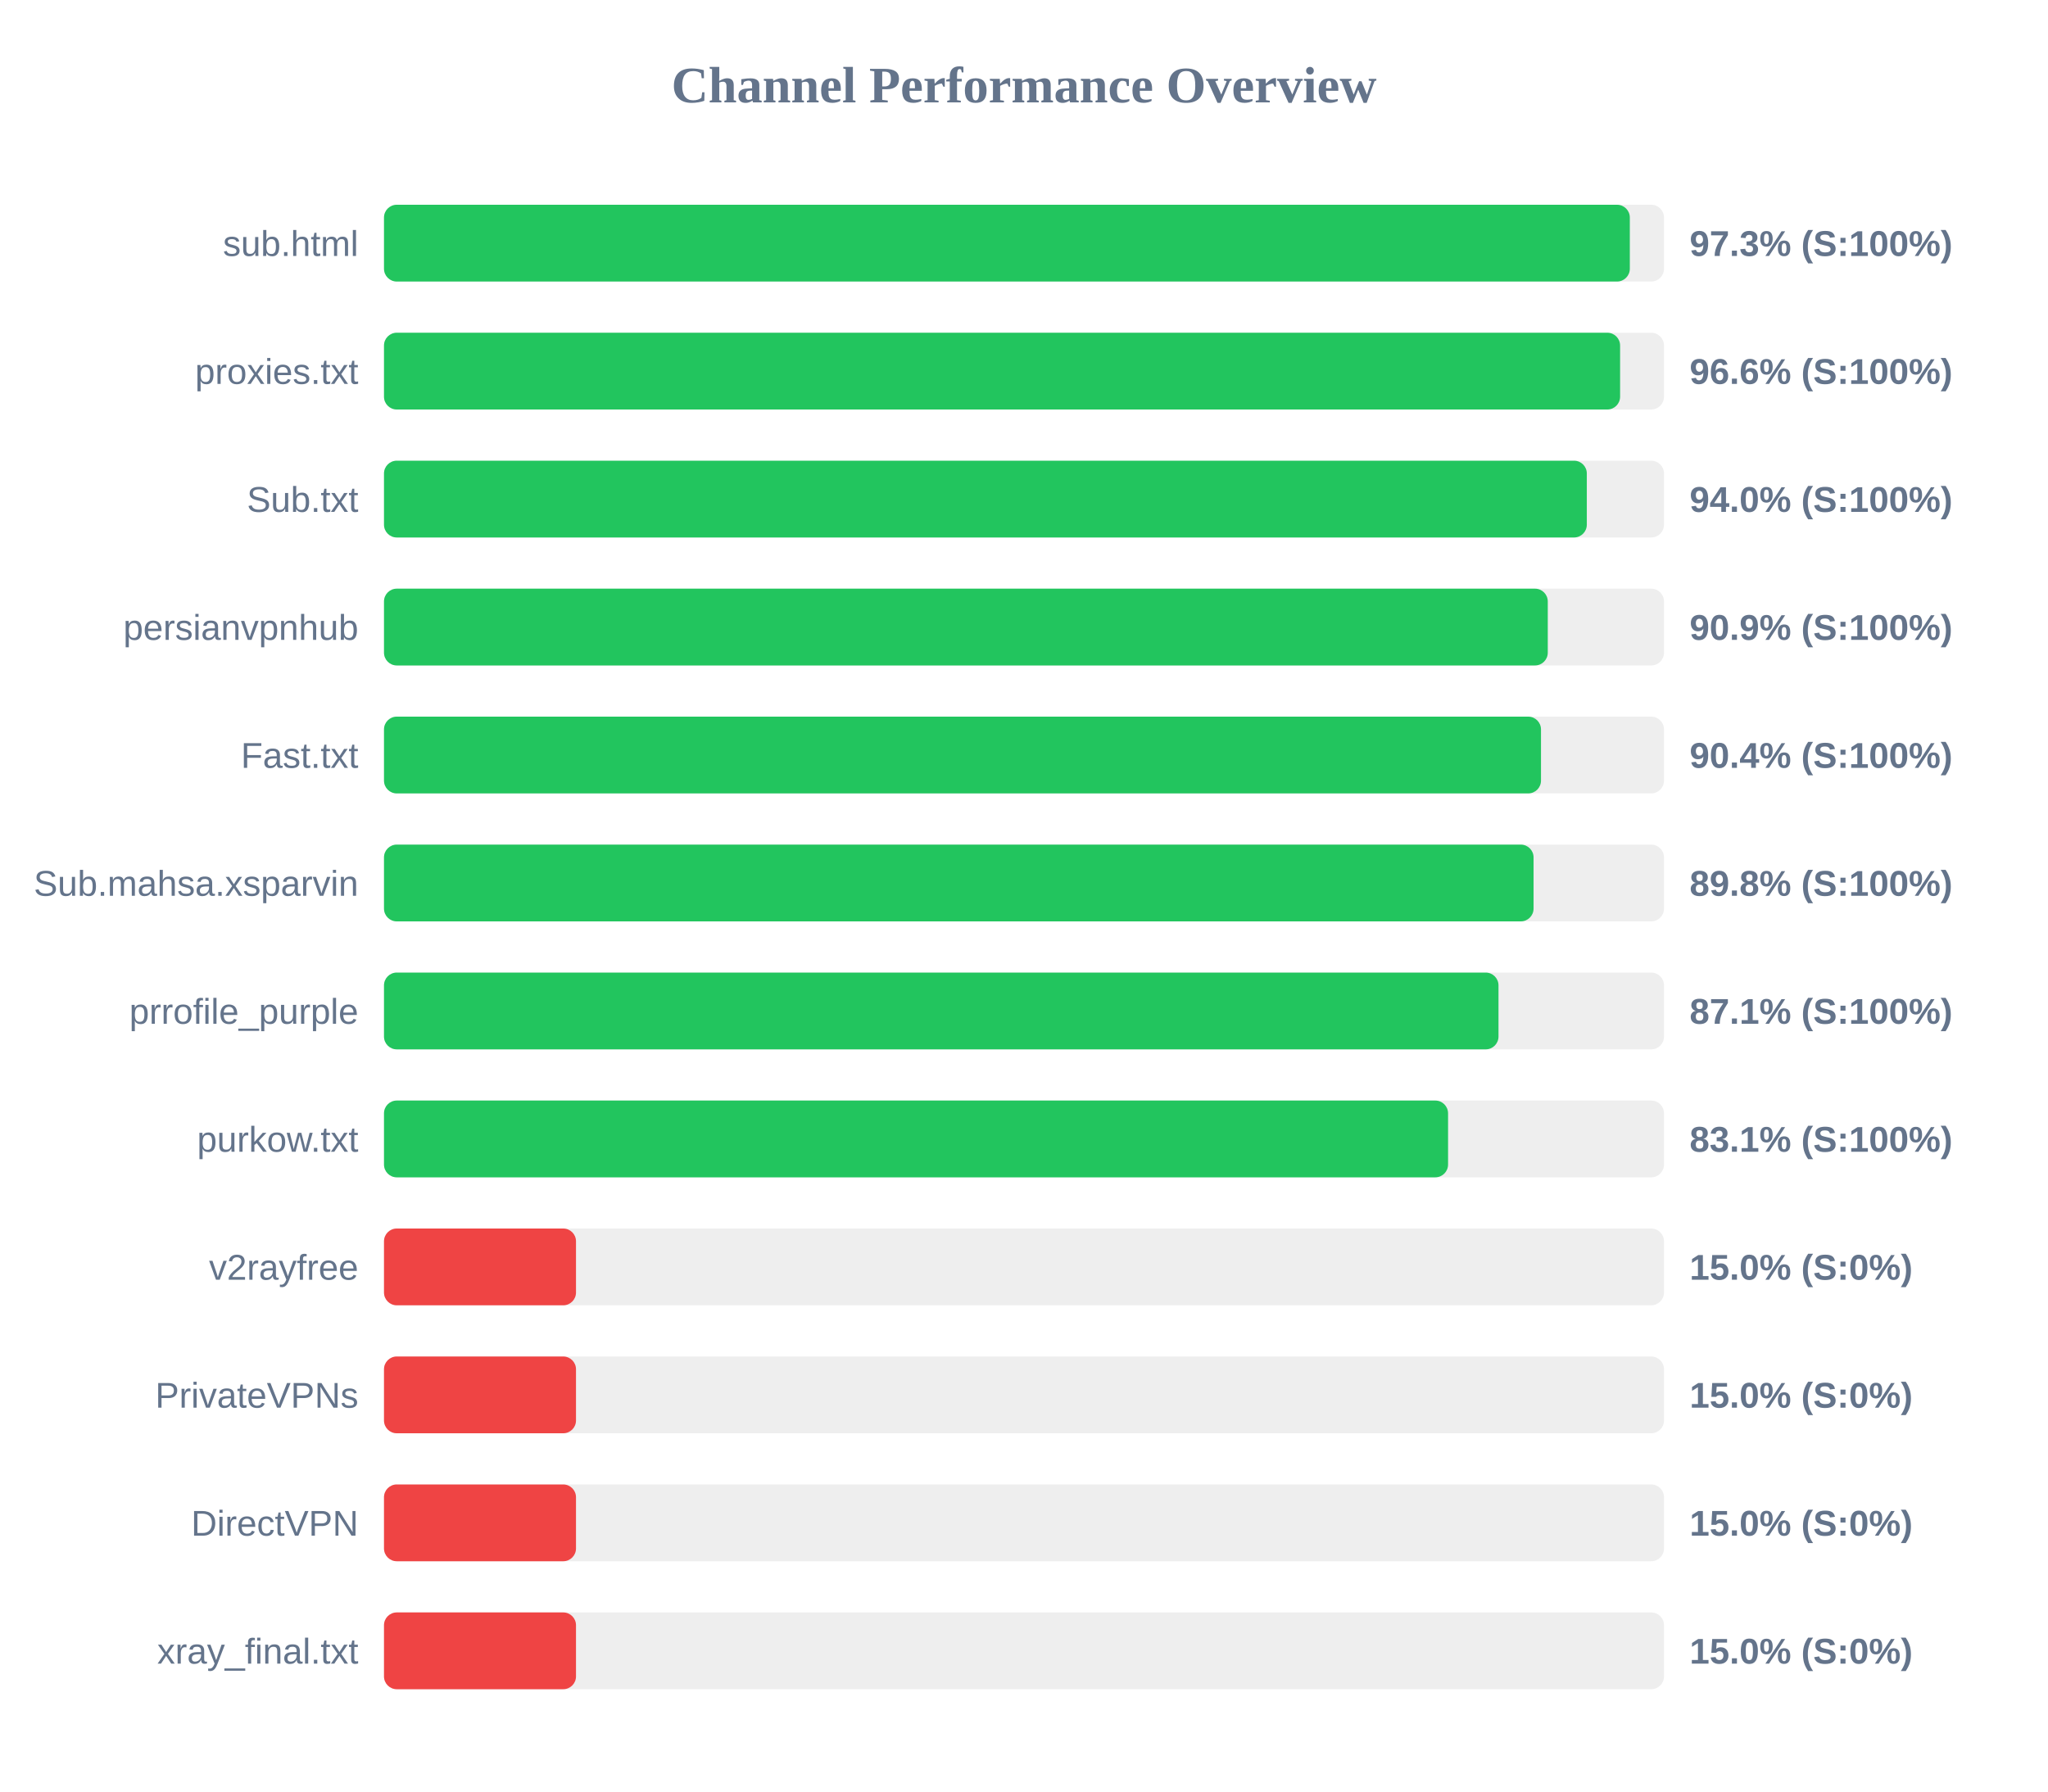
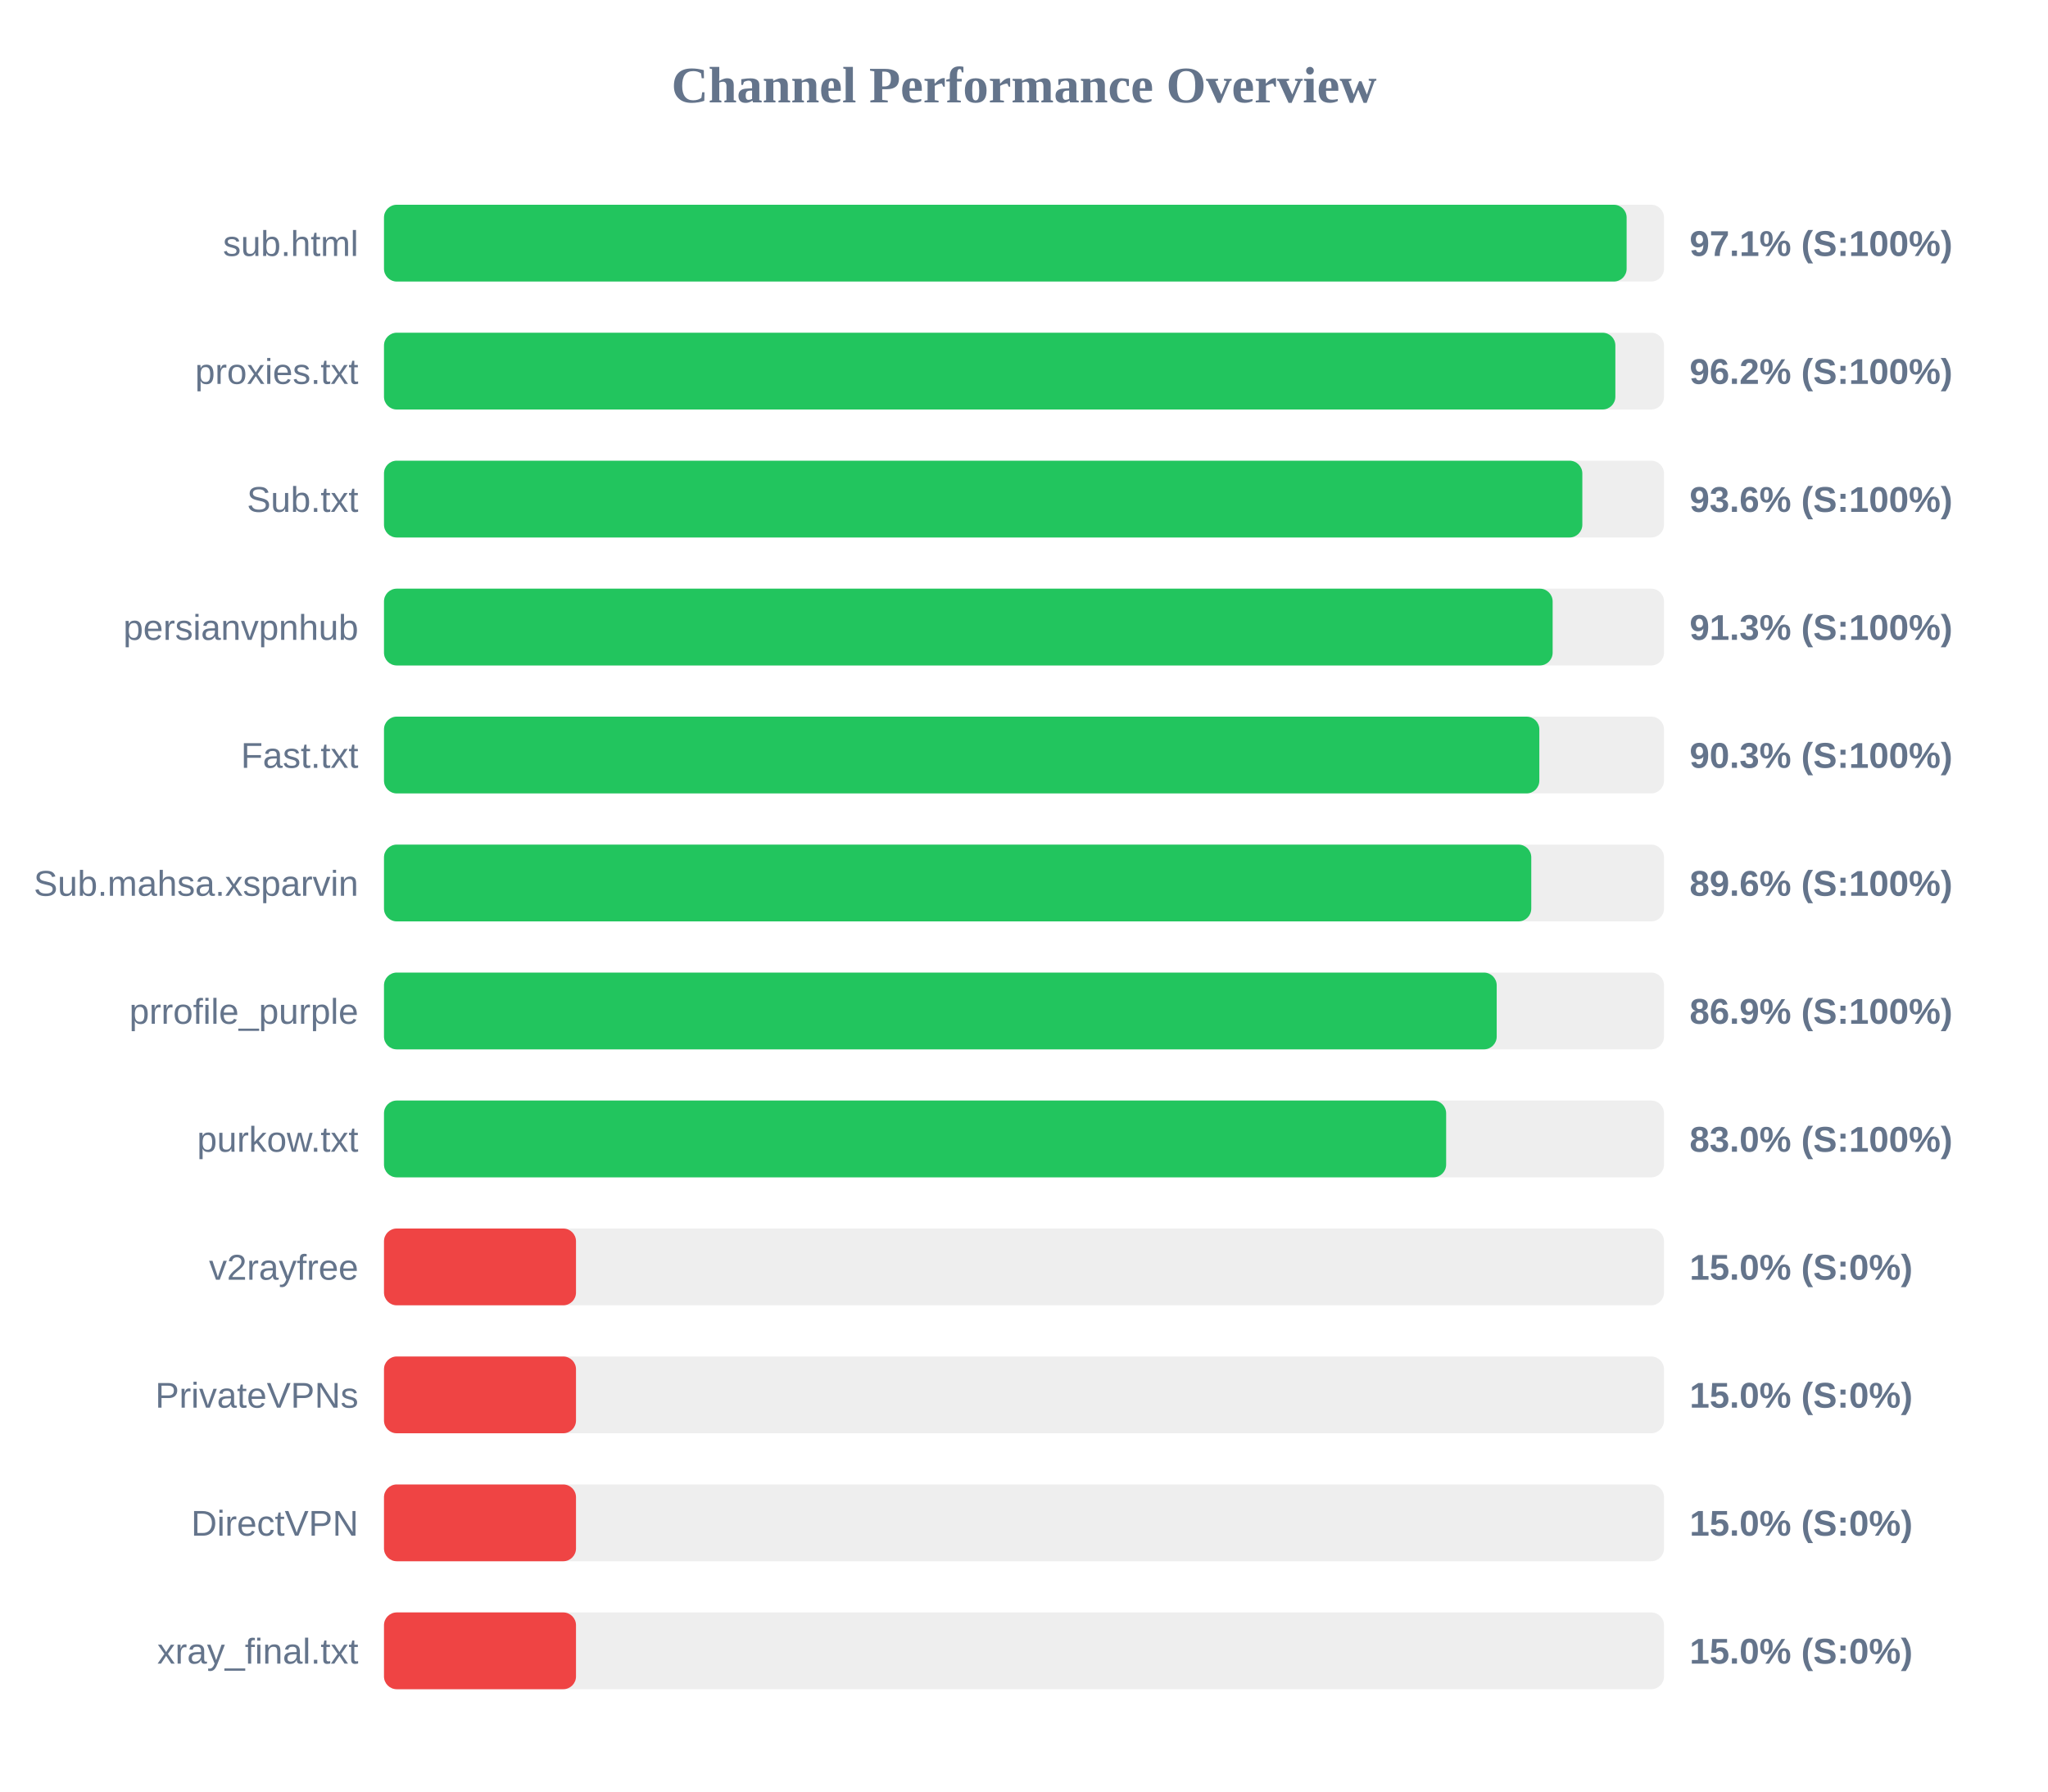
<svg xmlns="http://www.w3.org/2000/svg" width="800" height="700" version="1.1">
  <style>
        .row { font: 14px Arial; fill: #64748b; }
        .score { font: bold 14px Arial; fill: #64748b; }
    </style>
  <text x="400" y="40" text-anchor="middle" font-size="20px" font-weight="bold" fill="#64748b">Channel Performance Overview</text>
  <rect x="150" y="80" width="500" height="30" fill="#eee" rx="5" />
-   <rect x="150" y="80" width="486.65" height="30" fill="#22c55e" rx="5" />
+   <rect x="150" y="80" width="485.4" height="30" fill="#22c55e" rx="5" />
  <text x="140" y="100" text-anchor="end" class="row">sub.html</text>
-   <text x="660" y="100" text-anchor="start" class="score">97.3% (S:100%)</text>
+   <text x="660" y="100" text-anchor="start" class="score">97.1% (S:100%)</text>
  <rect x="150" y="130" width="500" height="30" fill="#eee" rx="5" />
-   <rect x="150" y="130" width="482.85" height="30" fill="#22c55e" rx="5" />
+   <rect x="150" y="130" width="481.0" height="30" fill="#22c55e" rx="5" />
  <text x="140" y="150" text-anchor="end" class="row">proxies.txt</text>
-   <text x="660" y="150" text-anchor="start" class="score">96.6% (S:100%)</text>
+   <text x="660" y="150" text-anchor="start" class="score">96.2% (S:100%)</text>
  <rect x="150" y="180" width="500" height="30" fill="#eee" rx="5" />
-   <rect x="150" y="180" width="469.85" height="30" fill="#22c55e" rx="5" />
+   <rect x="150" y="180" width="468.1" height="30" fill="#22c55e" rx="5" />
  <text x="140" y="200" text-anchor="end" class="row">Sub.txt</text>
-   <text x="660" y="200" text-anchor="start" class="score">94.0% (S:100%)</text>
+   <text x="660" y="200" text-anchor="start" class="score">93.6% (S:100%)</text>
  <rect x="150" y="230" width="500" height="30" fill="#eee" rx="5" />
-   <rect x="150" y="230" width="454.6" height="30" fill="#22c55e" rx="5" />
+   <rect x="150" y="230" width="456.5" height="30" fill="#22c55e" rx="5" />
  <text x="140" y="250" text-anchor="end" class="row">persianvpnhub</text>
-   <text x="660" y="250" text-anchor="start" class="score">90.9% (S:100%)</text>
+   <text x="660" y="250" text-anchor="start" class="score">91.3% (S:100%)</text>
  <rect x="150" y="280" width="500" height="30" fill="#eee" rx="5" />
-   <rect x="150" y="280" width="451.95" height="30" fill="#22c55e" rx="5" />
+   <rect x="150" y="280" width="451.3" height="30" fill="#22c55e" rx="5" />
  <text x="140" y="300" text-anchor="end" class="row">Fast.txt</text>
-   <text x="660" y="300" text-anchor="start" class="score">90.4% (S:100%)</text>
+   <text x="660" y="300" text-anchor="start" class="score">90.3% (S:100%)</text>
  <rect x="150" y="330" width="500" height="30" fill="#eee" rx="5" />
-   <rect x="150" y="330" width="449.05" height="30" fill="#22c55e" rx="5" />
+   <rect x="150" y="330" width="448.15" height="30" fill="#22c55e" rx="5" />
  <text x="140" y="350" text-anchor="end" class="row">Sub.mahsa.xsparvin</text>
-   <text x="660" y="350" text-anchor="start" class="score">89.8% (S:100%)</text>
+   <text x="660" y="350" text-anchor="start" class="score">89.6% (S:100%)</text>
  <rect x="150" y="380" width="500" height="30" fill="#eee" rx="5" />
-   <rect x="150" y="380" width="435.35" height="30" fill="#22c55e" rx="5" />
+   <rect x="150" y="380" width="434.65" height="30" fill="#22c55e" rx="5" />
  <text x="140" y="400" text-anchor="end" class="row">prrofile_purple</text>
-   <text x="660" y="400" text-anchor="start" class="score">87.1% (S:100%)</text>
+   <text x="660" y="400" text-anchor="start" class="score">86.9% (S:100%)</text>
  <rect x="150" y="430" width="500" height="30" fill="#eee" rx="5" />
-   <rect x="150" y="430" width="415.65" height="30" fill="#22c55e" rx="5" />
+   <rect x="150" y="430" width="414.9" height="30" fill="#22c55e" rx="5" />
  <text x="140" y="450" text-anchor="end" class="row">purkow.txt</text>
-   <text x="660" y="450" text-anchor="start" class="score">83.1% (S:100%)</text>
+   <text x="660" y="450" text-anchor="start" class="score">83.0% (S:100%)</text>
  <rect x="150" y="480" width="500" height="30" fill="#eee" rx="5" />
  <rect x="150" y="480" width="75.0" height="30" fill="#ef4444" rx="5" />
  <text x="140" y="500" text-anchor="end" class="row">v2rayfree</text>
  <text x="660" y="500" text-anchor="start" class="score">15.0% (S:0%)</text>
  <rect x="150" y="530" width="500" height="30" fill="#eee" rx="5" />
  <rect x="150" y="530" width="75.0" height="30" fill="#ef4444" rx="5" />
  <text x="140" y="550" text-anchor="end" class="row">PrivateVPNs</text>
  <text x="660" y="550" text-anchor="start" class="score">15.0% (S:0%)</text>
  <rect x="150" y="580" width="500" height="30" fill="#eee" rx="5" />
  <rect x="150" y="580" width="75.0" height="30" fill="#ef4444" rx="5" />
  <text x="140" y="600" text-anchor="end" class="row">DirectVPN</text>
  <text x="660" y="600" text-anchor="start" class="score">15.0% (S:0%)</text>
  <rect x="150" y="630" width="500" height="30" fill="#eee" rx="5" />
  <rect x="150" y="630" width="75.0" height="30" fill="#ef4444" rx="5" />
  <text x="140" y="650" text-anchor="end" class="row">xray_final.txt</text>
  <text x="660" y="650" text-anchor="start" class="score">15.0% (S:0%)</text>
</svg>
